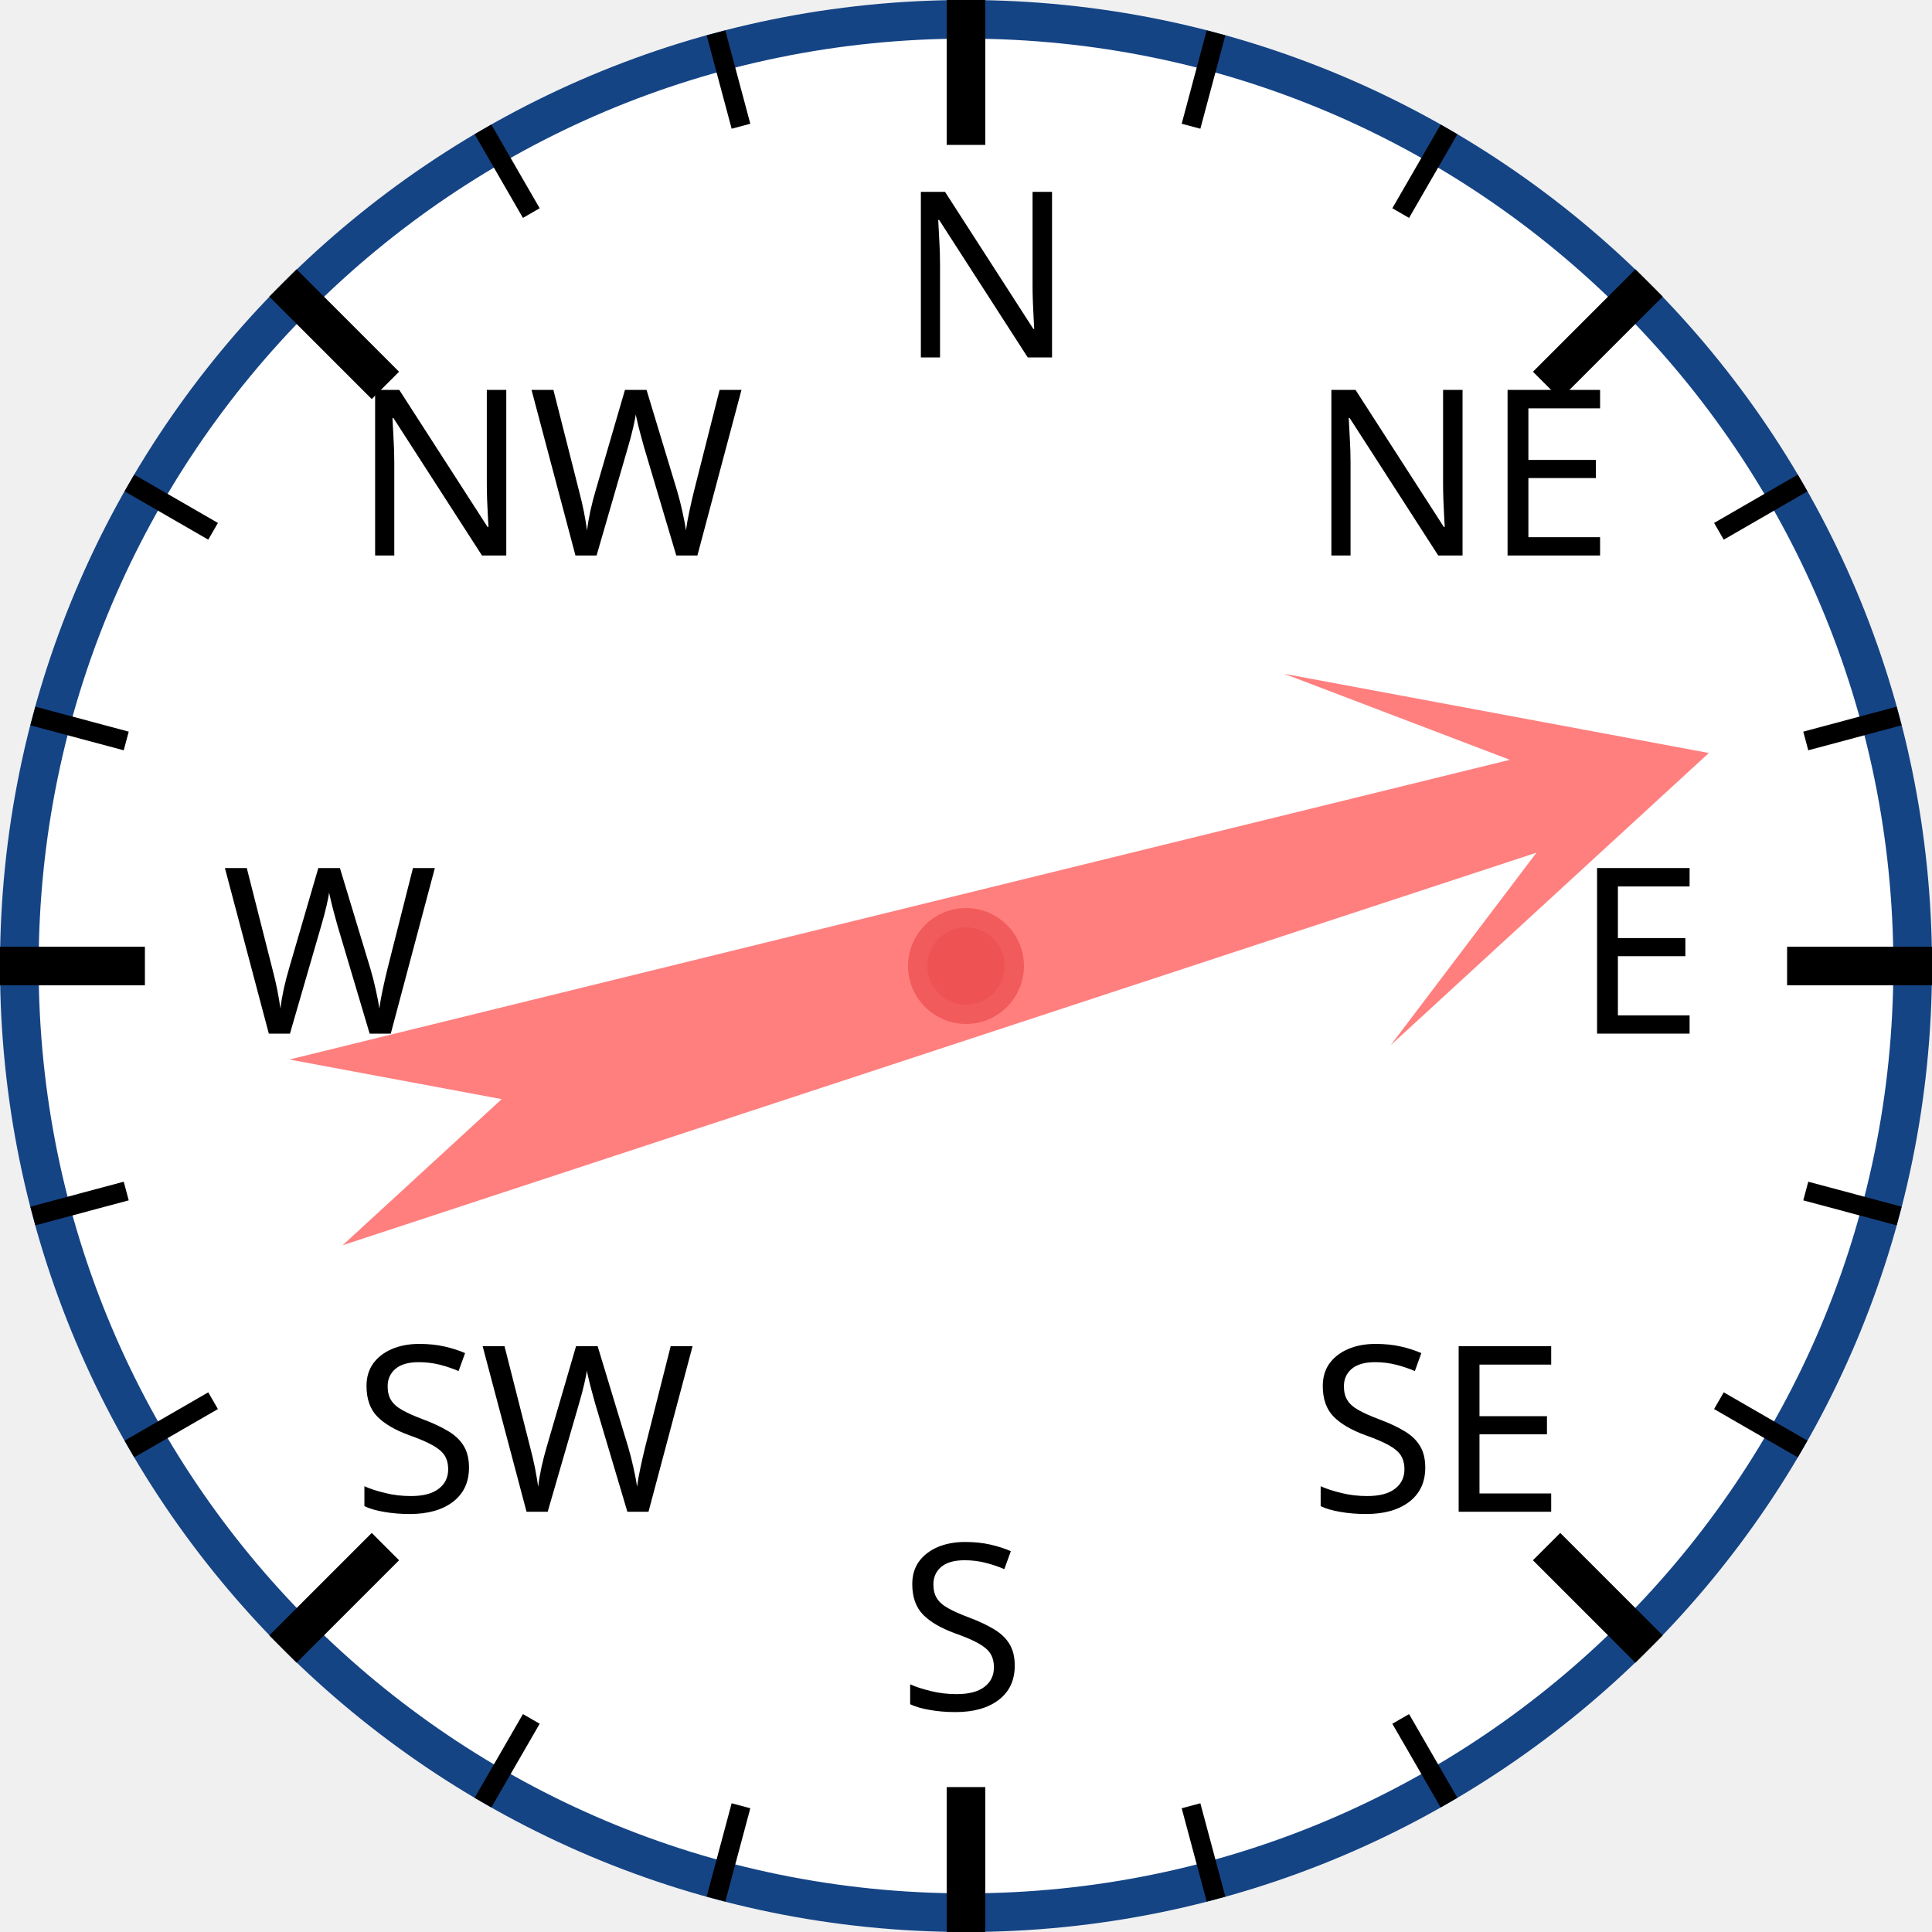
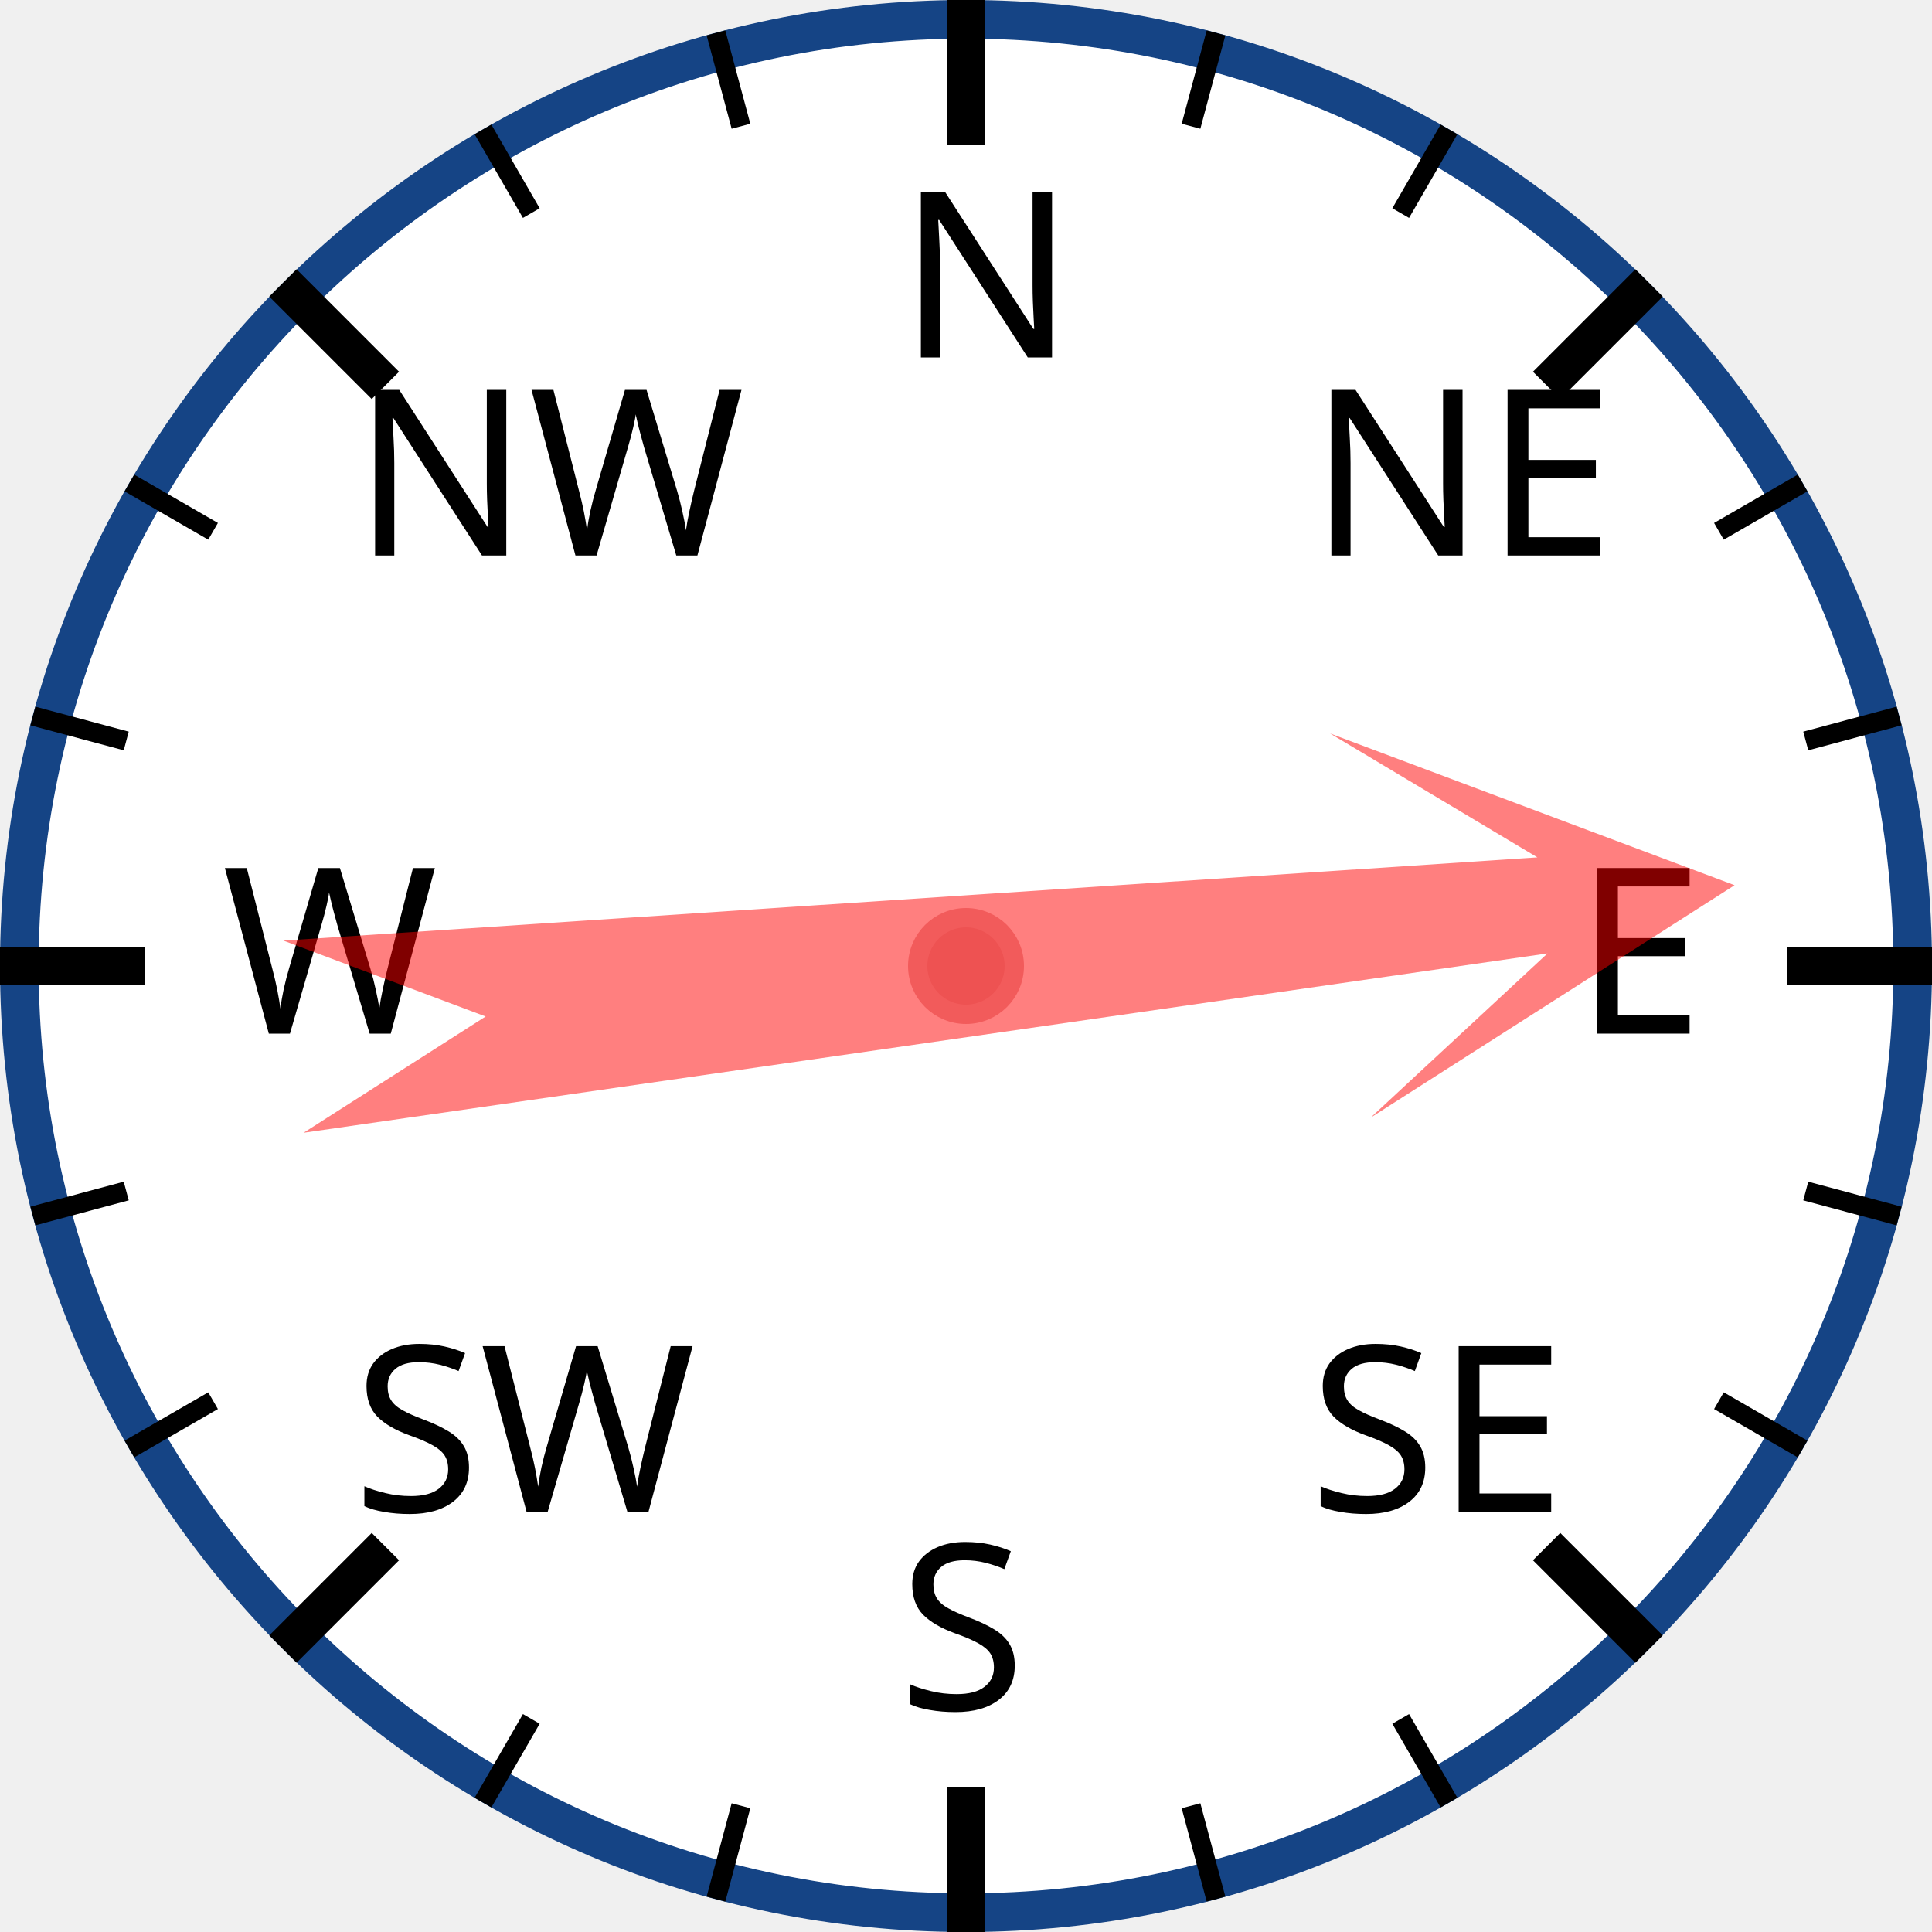
<svg xmlns="http://www.w3.org/2000/svg" width="120px" height="120px" viewBox="0 0 200 200">
  <circle cx="100" cy="100" r="98" style="fill: white; stroke: #154485; stroke-width: 4;" />
  <text x="93.0" y="37.0" style="font-family: sans-serif; font-size: 18pt;">N</text>
  <line x1="100.0" y1="0.0" x2="100.0" y2="15.0" style="stroke: black; stroke-width: 4;" />
  <line x1="74.118" y1="3.407" x2="76.706" y2="13.067" style="stroke: black; stroke-width: 2;" />
  <line x1="50" y1="13.397" x2="55" y2="22.058" style="stroke: black; stroke-width: 2;" />
  <text x="36.503" y="57.503" style="font-family: sans-serif; font-size: 18pt;">NW</text>
  <line x1="29.289" y1="29.289" x2="39.896" y2="39.896" style="stroke: black; stroke-width: 4;" />
  <line x1="13.397" y1="50" x2="22.058" y2="55" style="stroke: black; stroke-width: 2;" />
  <line x1="3.407" y1="74.118" x2="13.067" y2="76.706" style="stroke: black; stroke-width: 2;" />
  <text x="23.0" y="107.0" style="font-family: sans-serif; font-size: 18pt;">W</text>
  <line x1="0.0" y1="100.0" x2="15.0" y2="100.0" style="stroke: black; stroke-width: 4;" />
  <line x1="3.407" y1="125.882" x2="13.067" y2="123.294" style="stroke: black; stroke-width: 2;" />
  <line x1="13.397" y1="150" x2="22.058" y2="145" style="stroke: black; stroke-width: 2;" />
  <text x="36.503" y="156.497" style="font-family: sans-serif; font-size: 18pt;">SW</text>
  <line x1="29.289" y1="170.711" x2="39.896" y2="160.104" style="stroke: black; stroke-width: 4;" />
  <line x1="50" y1="186.603" x2="55" y2="177.942" style="stroke: black; stroke-width: 2;" />
  <line x1="74.118" y1="196.593" x2="76.706" y2="186.933" style="stroke: black; stroke-width: 2;" />
  <text x="93" y="177.0" style="font-family: sans-serif; font-size: 18pt;">S</text>
  <line x1="100" y1="200.0" x2="100" y2="185.0" style="stroke: black; stroke-width: 4;" />
  <line x1="125.882" y1="196.593" x2="123.294" y2="186.933" style="stroke: black; stroke-width: 2;" />
  <line x1="150.0" y1="186.603" x2="145.0" y2="177.942" style="stroke: black; stroke-width: 2;" />
  <text x="135.497" y="156.497" style="font-family: sans-serif; font-size: 18pt;">SE</text>
  <line x1="170.711" y1="170.711" x2="160.104" y2="160.104" style="stroke: black; stroke-width: 4;" />
  <line x1="186.603" y1="150" x2="177.942" y2="145" style="stroke: black; stroke-width: 2;" />
  <line x1="196.593" y1="125.882" x2="186.933" y2="123.294" style="stroke: black; stroke-width: 2;" />
  <text x="163.0" y="107" style="font-family: sans-serif; font-size: 18pt;">E</text>
  <line x1="200.0" y1="100" x2="185.0" y2="100" style="stroke: black; stroke-width: 4;" />
  <line x1="196.593" y1="74.118" x2="186.933" y2="76.706" style="stroke: black; stroke-width: 2;" />
  <line x1="186.603" y1="50" x2="177.942" y2="55" style="stroke: black; stroke-width: 2;" />
  <text x="135.497" y="57.503" style="font-family: sans-serif; font-size: 18pt;">NE</text>
  <line x1="170.711" y1="29.289" x2="160.104" y2="39.896" style="stroke: black; stroke-width: 4;" />
  <line x1="150" y1="13.397" x2="145" y2="22.058" style="stroke: black; stroke-width: 2;" />
  <line x1="125.882" y1="3.407" x2="123.294" y2="13.067" style="stroke: black; stroke-width: 2;" />
-   <polygon points="100 20 120 60 105 40 110 170 100 150 90 170 95 40 80 60" style="fill: red; fill-opacity: 0.5;" transform="rotate(74,100,100)" />
+   <polygon points="100 20 120 60 105 40 110 170 100 150 90 170 95 40 80 60" style="fill: red; fill-opacity: 0.5;" transform="rotate(84,100,100)" />
  <circle cx="100" cy="100" r="5" style="fill: #EE5252; stroke: #F25B5B; stroke-width: 2;" />
</svg>
